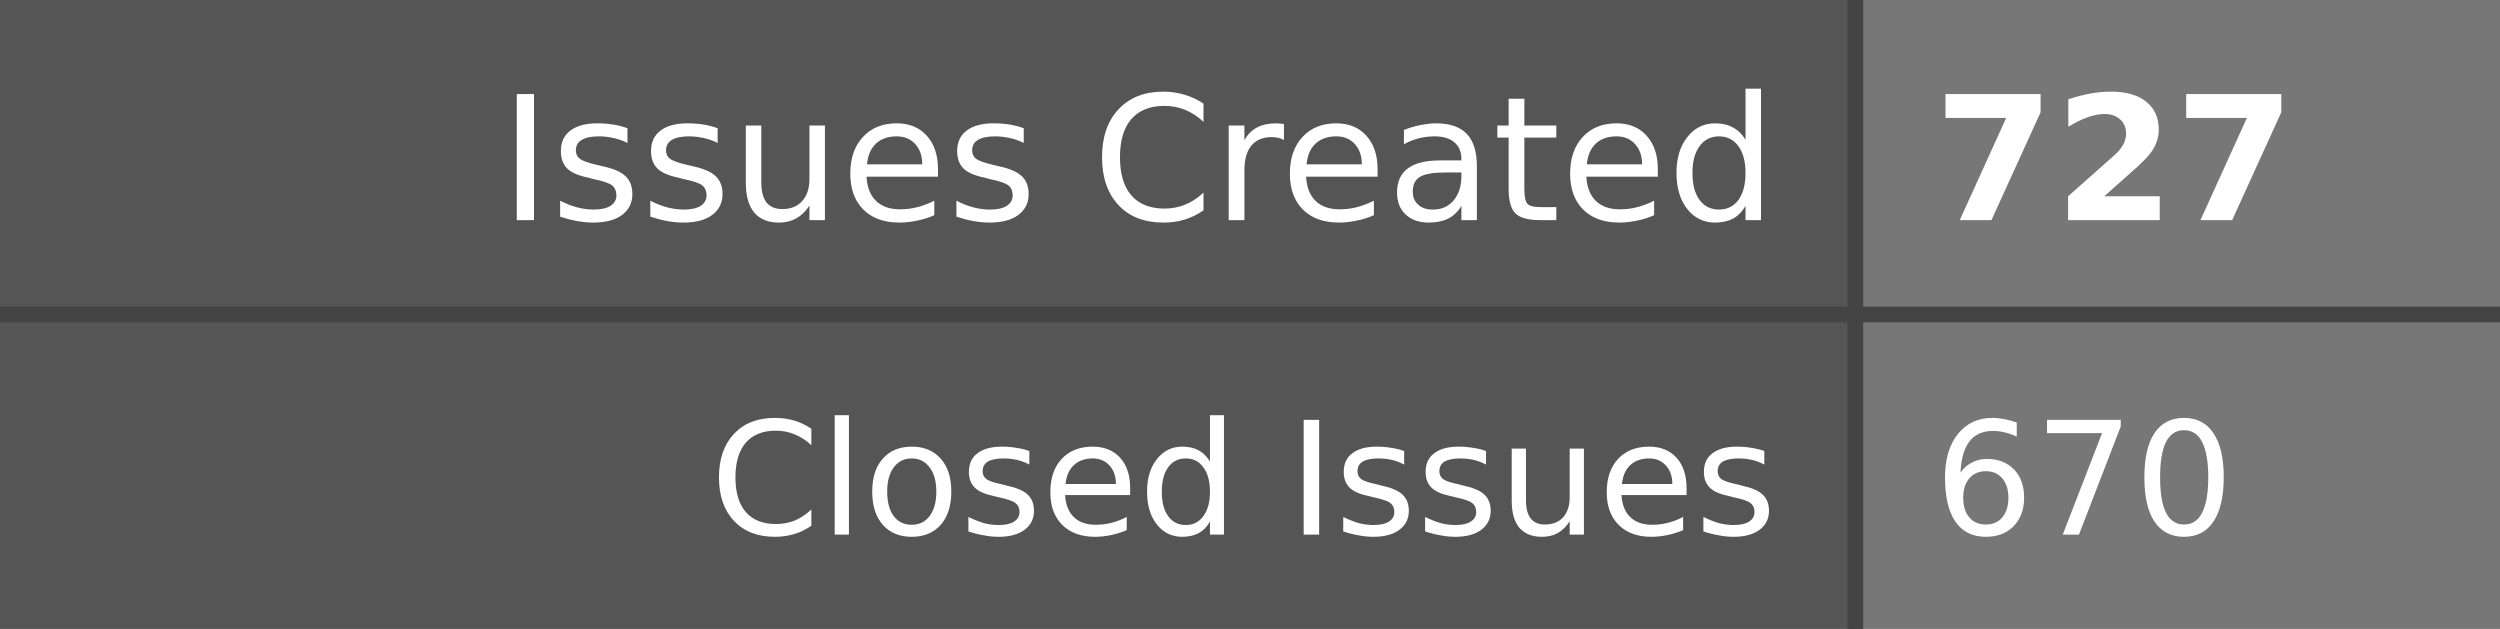
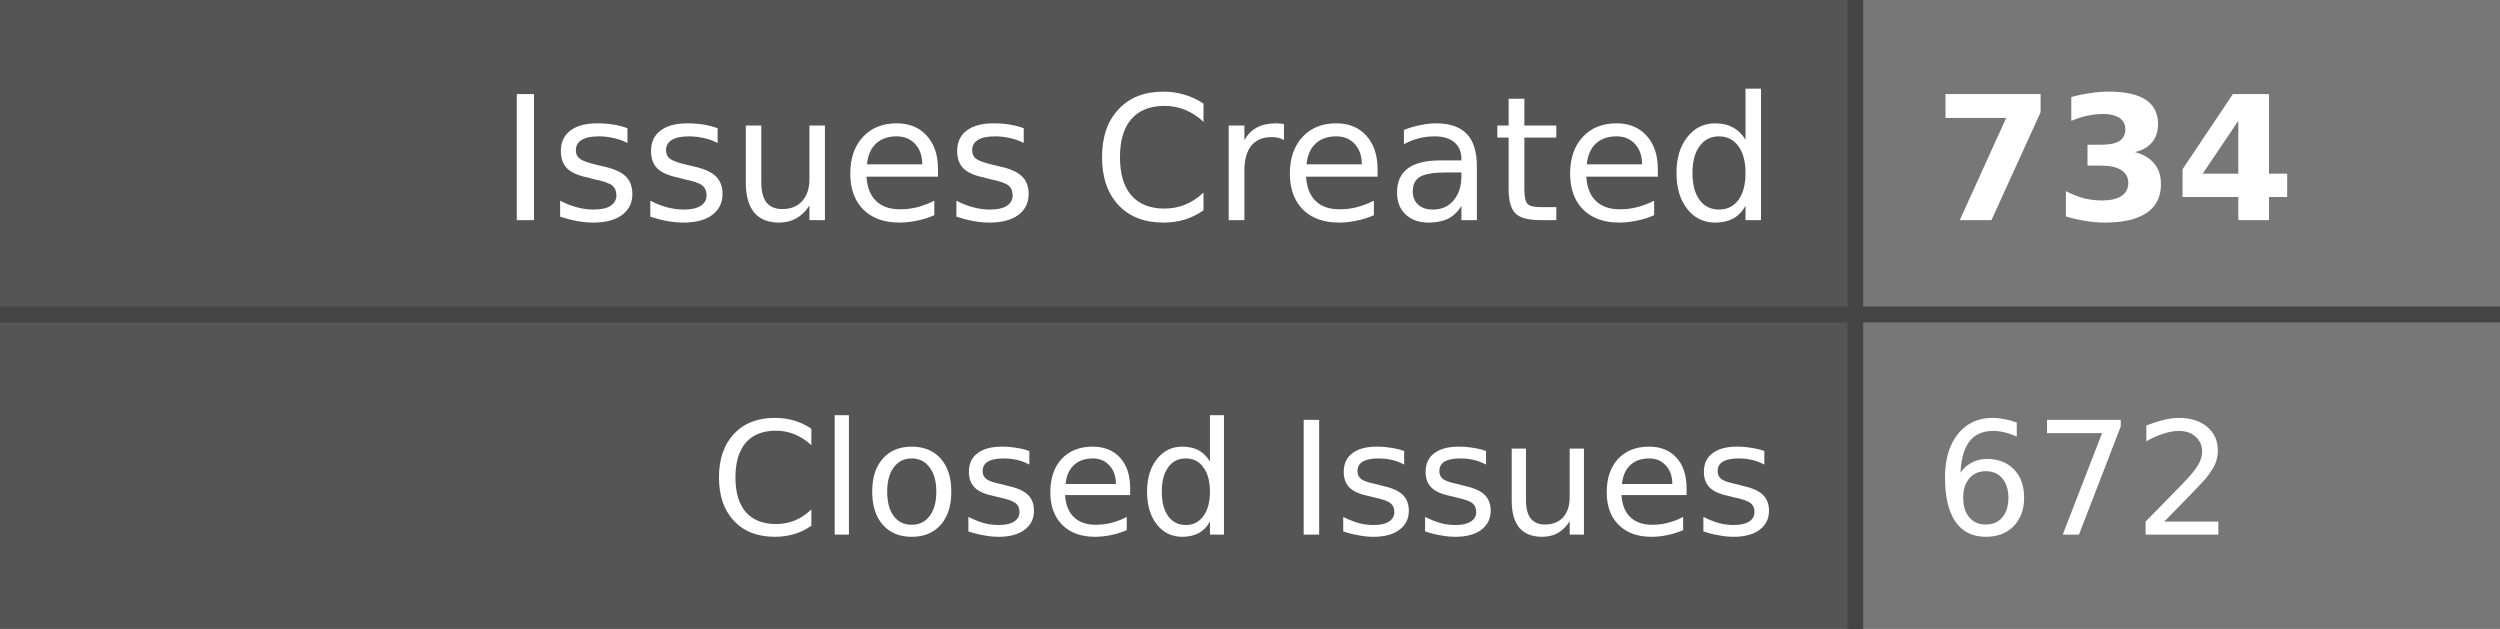
- <svg xmlns="http://www.w3.org/2000/svg" width="159" height="40" role="img" aria-label="Issues Created: 727, Closed Issues: 670">
+ <svg xmlns="http://www.w3.org/2000/svg" width="159" height="40" role="img" aria-label="Issues Created: 734, Closed Issues: 672">
  <style>
    .label-bg { fill: #555; }
    .value-bg { fill: #777; }
    .label-text { fill: #fff; }
    .value-text { fill: #fff; }
    .divider { stroke: #444; }
    
    @media (prefers-color-scheme: dark) {
      .label-bg { fill: #2d333b; }
      .value-bg { fill: #444c56; }
      .label-text { fill: #adbac7; }
      .value-text { fill: #cdd9e5; }
      .divider { stroke: #545d68; }
    }
    
    @media (prefers-color-scheme: light) {
      .label-bg { fill: #e1e4e8; }
      .value-bg { fill: #fafbfc; }
      .label-text { fill: #24292e; }
      .value-text { fill: #24292e; }
      .divider { stroke: #d1d5da; }
    }
  </style>
  <rect class="label-bg" width="118" height="20" x="0" y="0" />
  <rect class="value-bg" width="41" height="20" x="118" y="0" />
  <rect class="label-bg" width="118" height="20" x="0" y="20" />
  <rect class="value-bg" width="41" height="20" x="118" y="20" />
  <line class="divider" x1="0" y1="20" x2="159" y2="20" stroke-width="1" />
  <line class="divider" x1="118" y1="0" x2="118" y2="40" stroke-width="1" />
  <g font-family="Verdana,Geneva,DejaVu Sans,sans-serif" text-rendering="geometricPrecision" font-size="11">
    <text class="label-text" x="113" y="14" text-anchor="end">Issues Created</text>
-     <text class="value-text" x="123" y="14" text-anchor="start" font-weight="bold">727</text>
+     <text class="value-text" x="123" y="14" text-anchor="start" font-weight="bold">734</text>
    <text class="label-text" x="113" y="34" text-anchor="end" font-size="10">Closed Issues</text>
-     <text class="value-text" x="123" y="34" text-anchor="start" font-size="10">670</text>
+     <text class="value-text" x="123" y="34" text-anchor="start" font-size="10">672</text>
  </g>
</svg>
